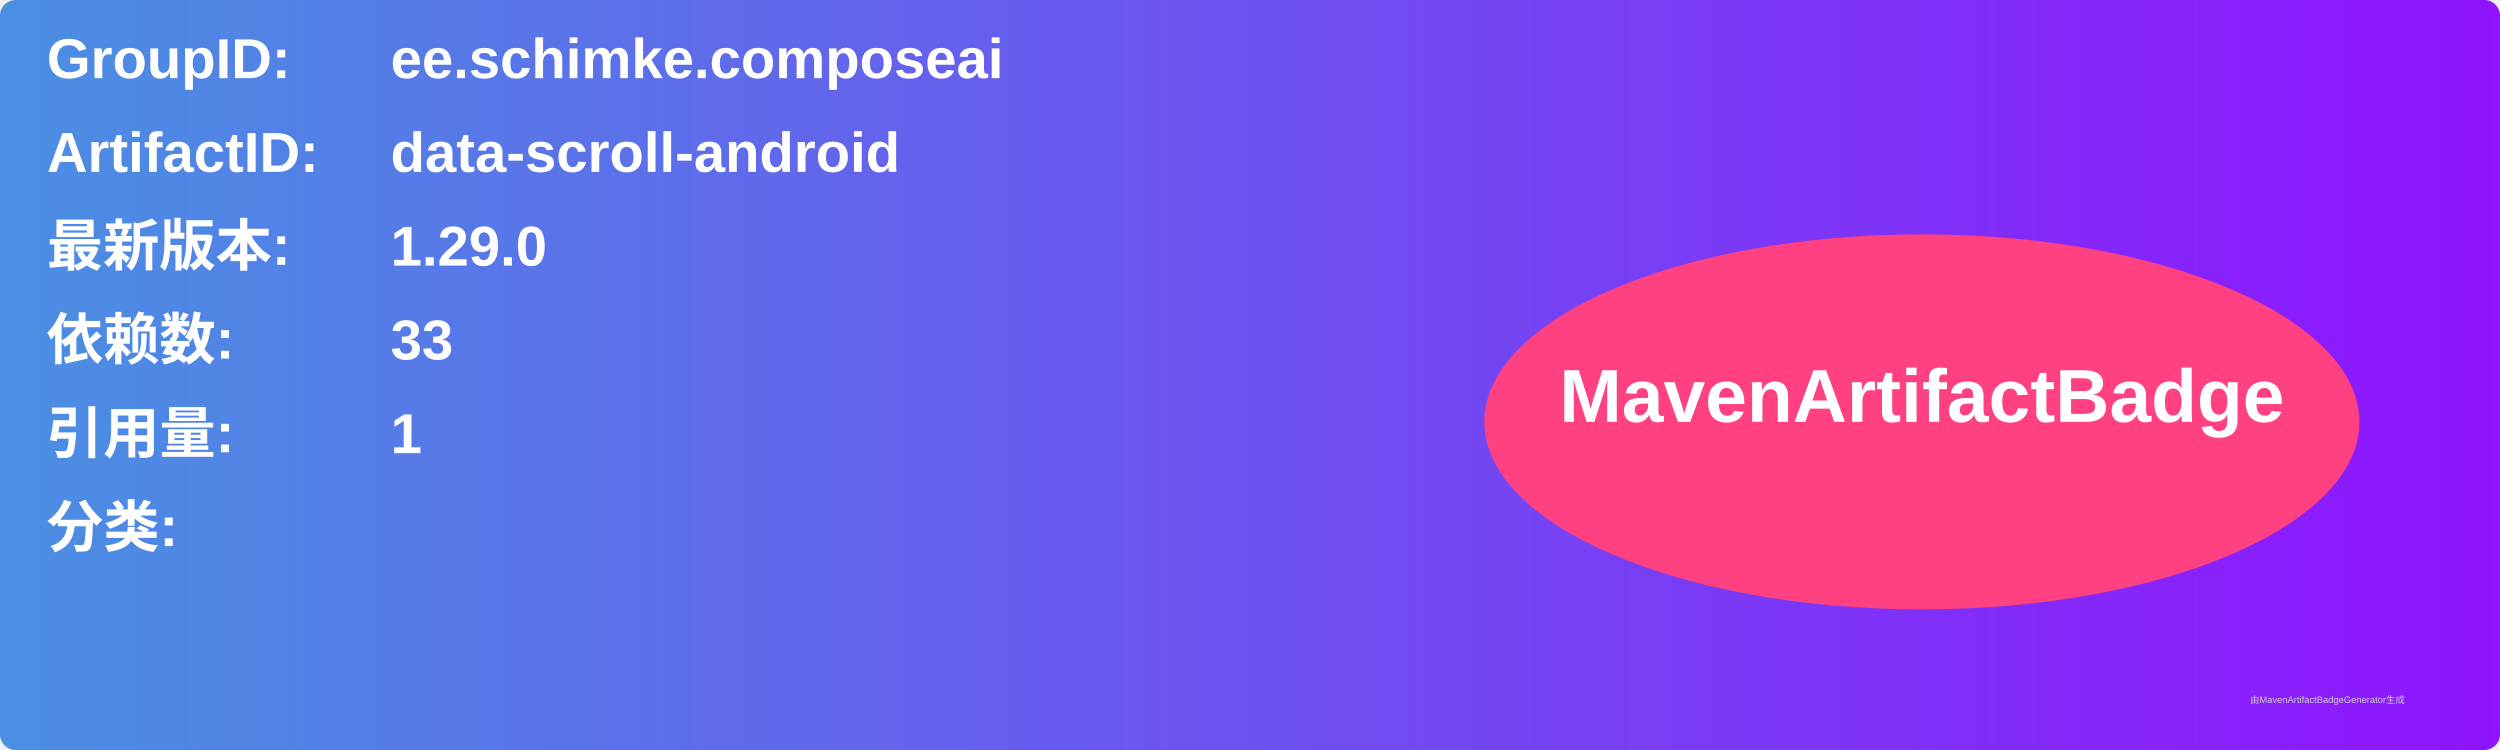
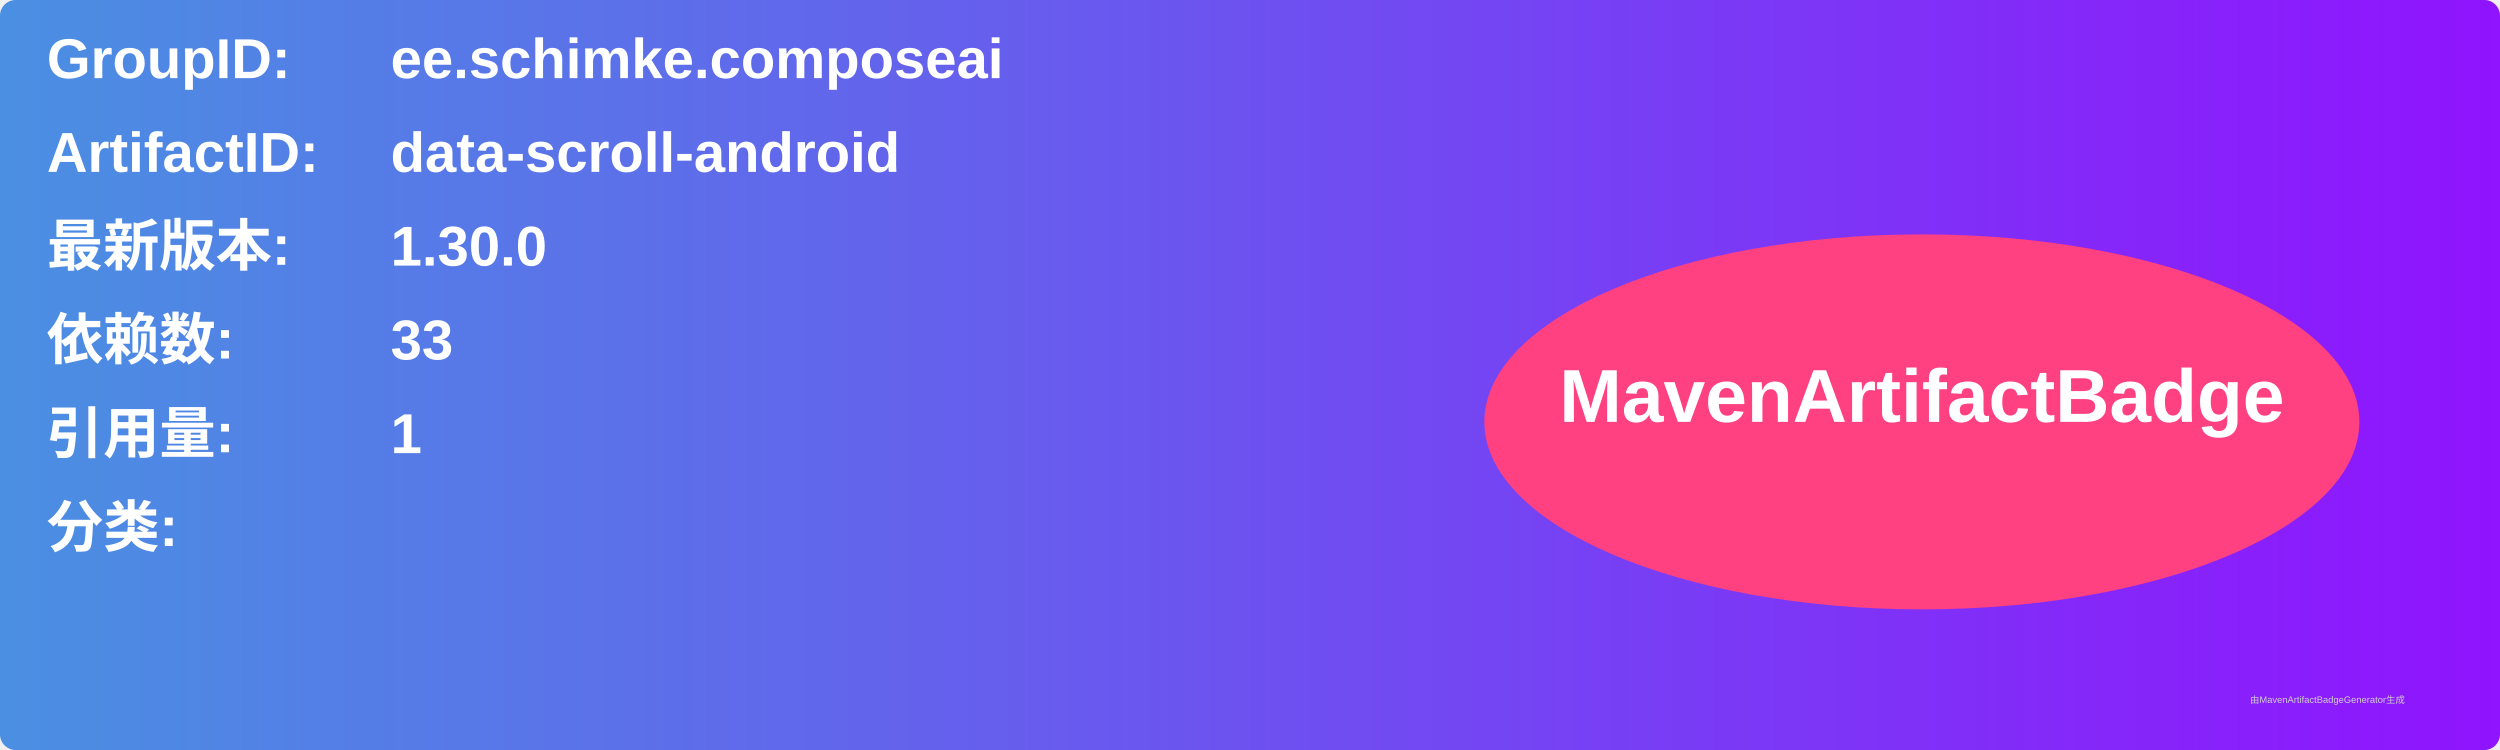
<svg xmlns="http://www.w3.org/2000/svg" width="800" height="240" viewBox="0 0 800 240">
  <linearGradient id="grad" x1="0%" y1="0%" x2="100%" y2="0%">
    <stop offset="0%" stop-color="#4a90e2" />
    <stop offset="100%" stop-color="#9013fe" />
  </linearGradient>
  <rect width="100%" height="100%" rx="5" ry="5" fill="url(#grad)" />
  <g transform="translate(15, 15)">
    <text x="0" y="10" font-family="Arial" font-size="18" fill="white" font-weight="bold" width="260">GroupID:</text>
    <text x="110" y="10" font-family="Arial" font-size="18" fill="white" font-weight="bold" width="460">ee.schimke.composeai</text>
    <text x="0" y="40" font-family="Arial" font-size="18" fill="white" font-weight="bold" width="260">ArtifactID:</text>
    <text x="110" y="40" font-family="Arial" font-size="18" fill="white" font-weight="bold" width="460">data-scroll-android</text>
    <text x="0" y="70" font-family="Arial" font-size="18" fill="white" font-weight="bold">最新版本:</text>
    <text x="110" y="70" font-family="Arial" font-size="18" fill="white" font-weight="bold">
-       <tspan font-weight="bold">1.29.0</tspan>
+       <tspan font-weight="bold">1.30.0</tspan>
    </text>
    <text x="0" y="100" font-family="Arial" font-size="18" fill="white" font-weight="bold">依赖数: </text>
    <text x="110" y="100" font-family="Arial" font-size="18" fill="white">
      <tspan font-weight="bold">33</tspan>
    </text>
    <text x="0" y="130" font-family="Arial" font-size="18" fill="white" font-weight="bold">引用量: </text>
    <text x="110" y="130" font-family="Arial" font-size="18" fill="white">
      <tspan font-weight="bold">1</tspan>
    </text>
    <text x="0" y="160" font-family="Arial" font-size="18" fill="white" font-weight="bold">分类:</text>
    <text x="10" y="190" font-family="Arial" font-size="10" fill="white">
      <tspan font-weight="bold" />
    </text>
    <ellipse cx="600" cy="120" rx="140" ry="60" fill="#ff4081" />
    <text x="600" y="120" text-anchor="middle" font-family="Arial" font-size="24" fill="white" font-weight="bold">MavenArtifactBadge</text>
  </g>
  <text x="720" y="225" font-family="Arial" font-size="3" fill="#d0d0d0">由MavenArtifactBadgeGenerator生成</text>
</svg>
